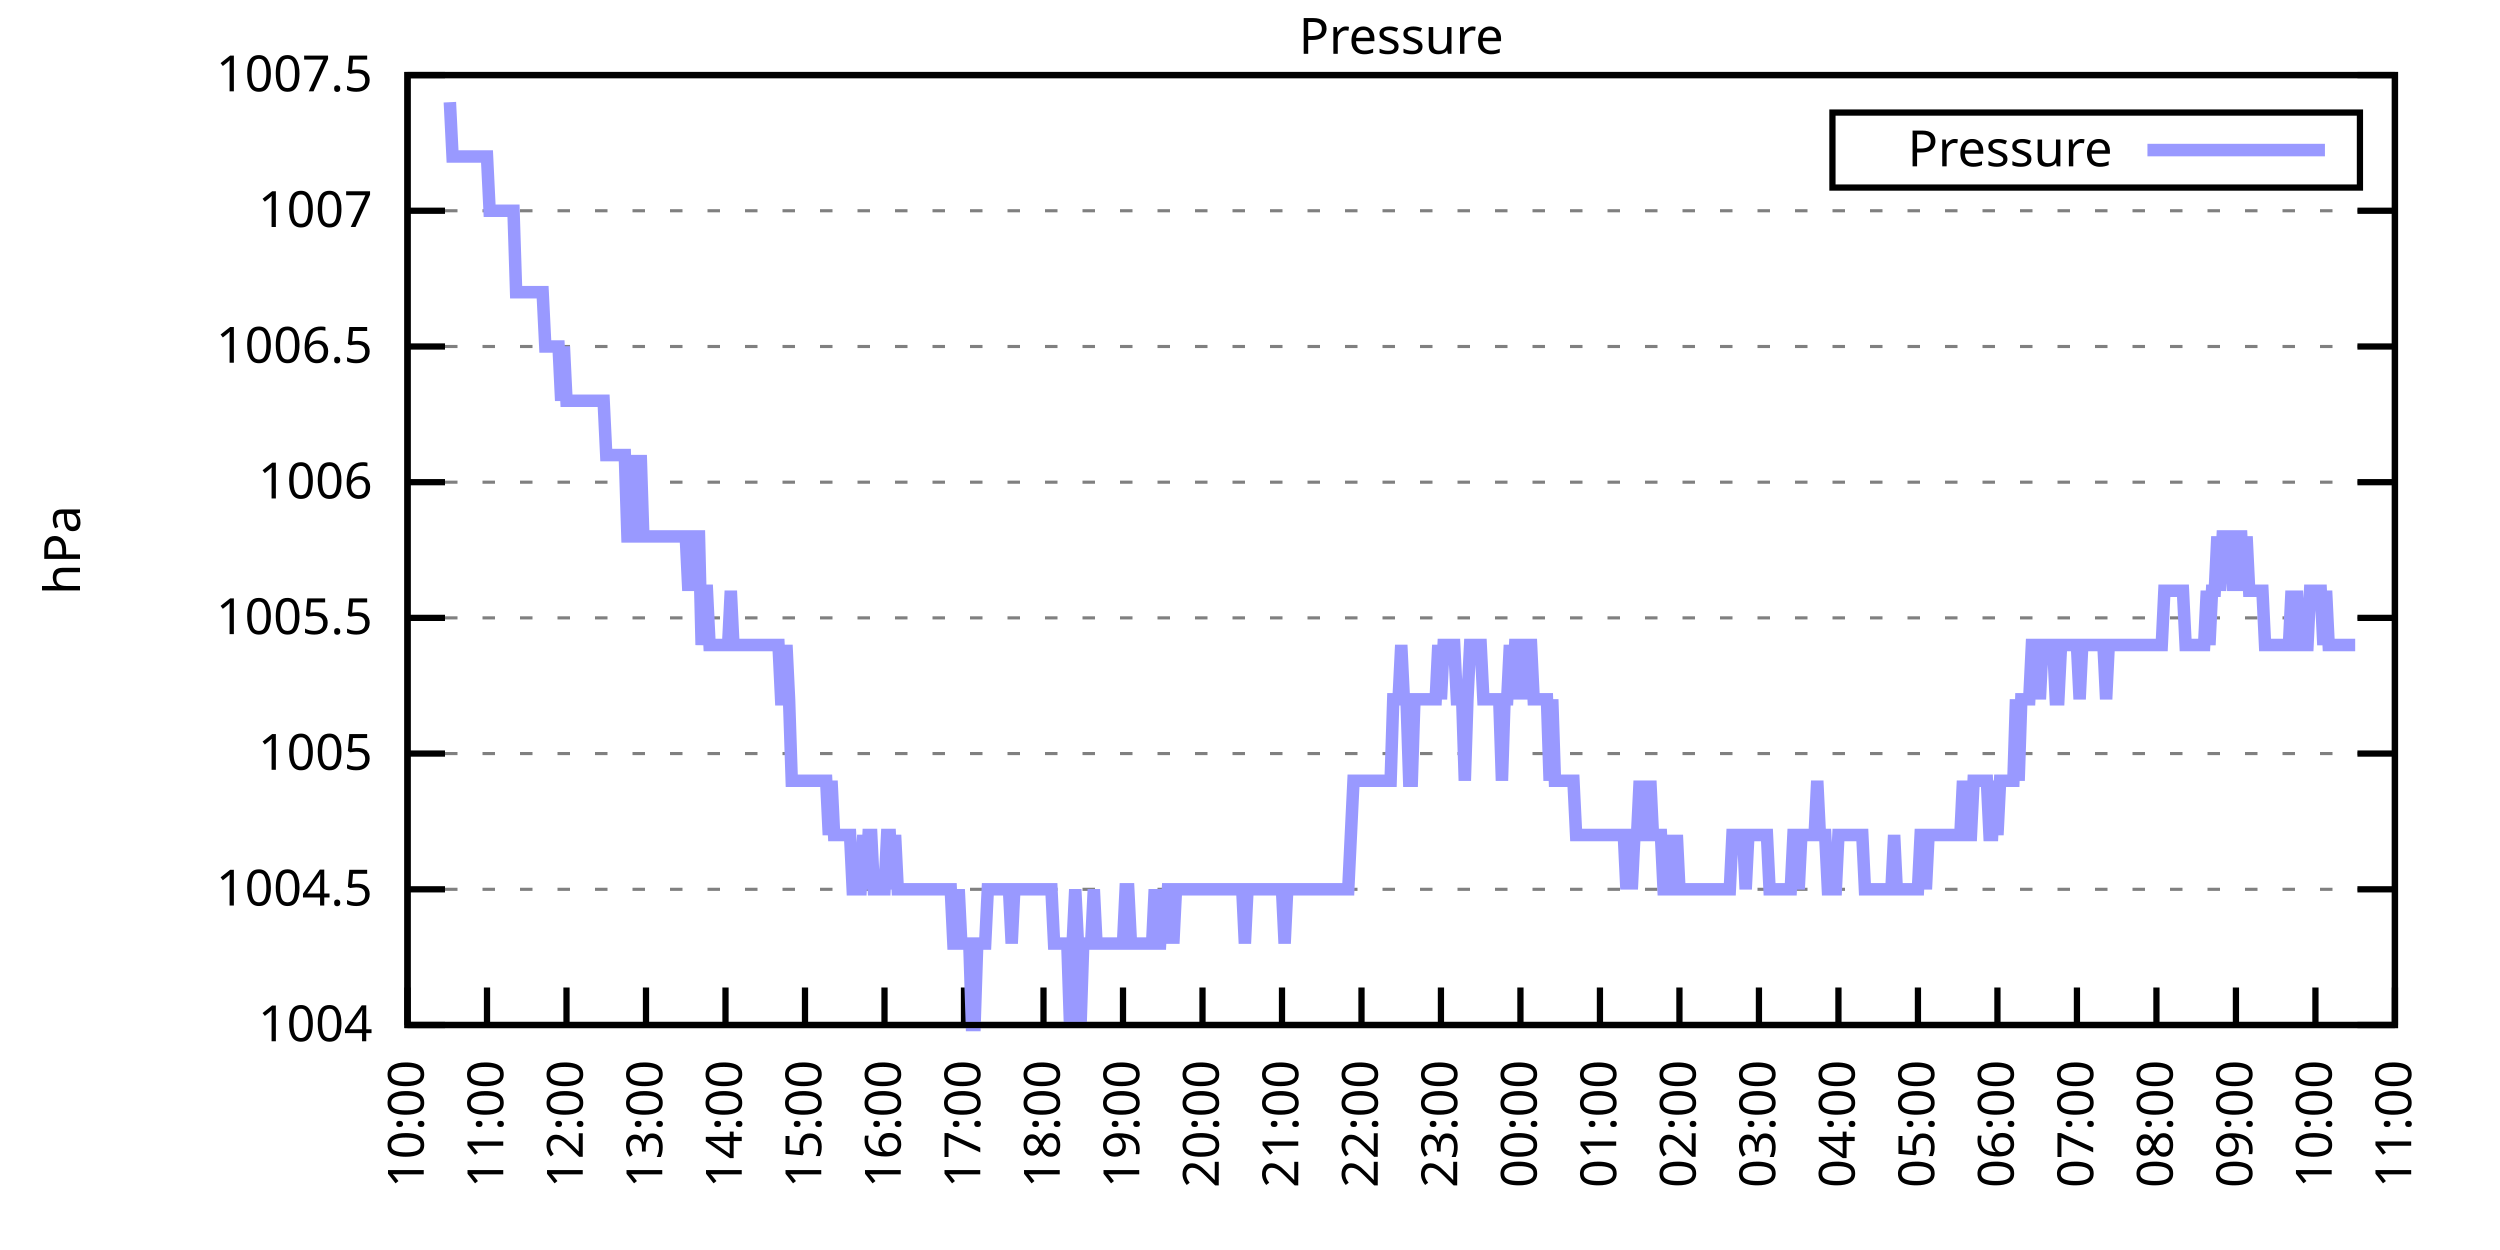
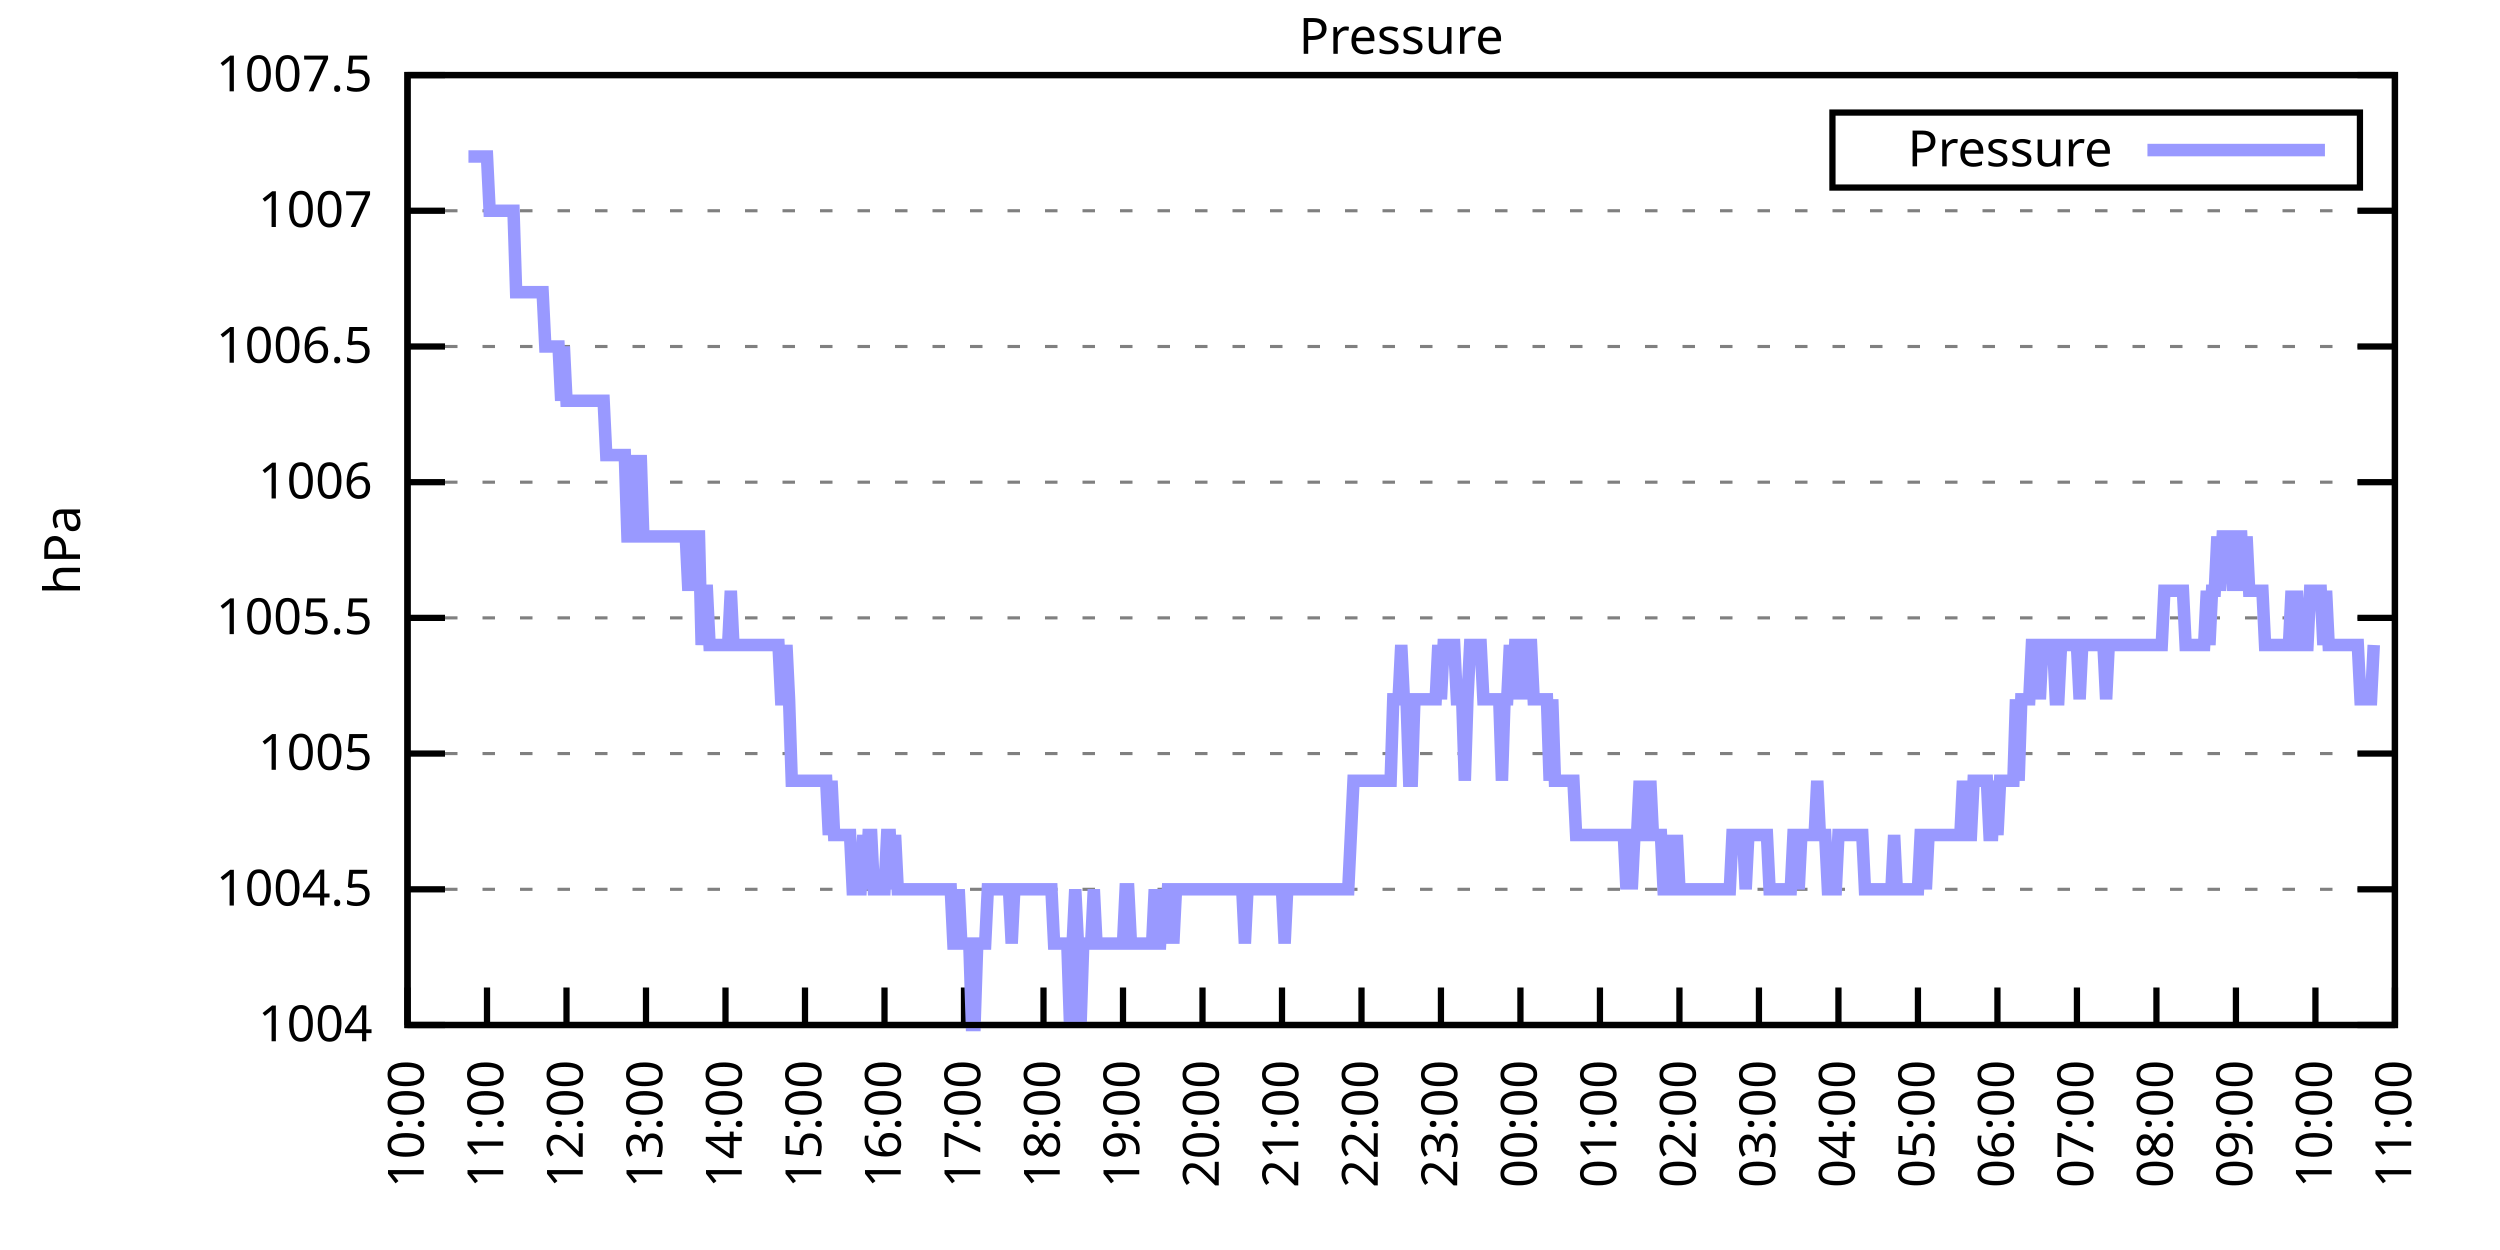
<svg xmlns="http://www.w3.org/2000/svg" xmlns:xlink="http://www.w3.org/1999/xlink" width="400" height="200" viewBox="0 0 400 200">
  <g id="gnuplot_canvas">
    <rect x="0" y="0" width="400" height="200" fill="none" />
    <defs>
      <circle id="gpDot" r="0.5" stroke-width="0.5" stroke="currentColor" />
      <path id="gpPt0" stroke-width="0.333" stroke="currentColor" d="M-1,0 h2 M0,-1 v2" />
      <path id="gpPt1" stroke-width="0.333" stroke="currentColor" d="M-1,-1 L1,1 M1,-1 L-1,1" />
      <path id="gpPt2" stroke-width="0.333" stroke="currentColor" d="M-1,0 L1,0 M0,-1 L0,1 M-1,-1 L1,1 M-1,1 L1,-1" />
      <rect id="gpPt3" stroke-width="0.333" stroke="currentColor" x="-1" y="-1" width="2" height="2" />
      <rect id="gpPt4" stroke-width="0.333" stroke="currentColor" fill="currentColor" x="-1" y="-1" width="2" height="2" />
      <circle id="gpPt5" stroke-width="0.333" stroke="currentColor" cx="0" cy="0" r="1" />
      <use xlink:href="#gpPt5" id="gpPt6" fill="currentColor" stroke="none" />
      <path id="gpPt7" stroke-width="0.333" stroke="currentColor" d="M0,-1.33 L-1.33,0.67 L1.33,0.67 z" />
      <use xlink:href="#gpPt7" id="gpPt8" fill="currentColor" stroke="none" />
      <use xlink:href="#gpPt7" id="gpPt9" stroke="currentColor" transform="rotate(180)" />
      <use xlink:href="#gpPt9" id="gpPt10" fill="currentColor" stroke="none" />
      <use xlink:href="#gpPt3" id="gpPt11" stroke="currentColor" transform="rotate(45)" />
      <use xlink:href="#gpPt11" id="gpPt12" fill="currentColor" stroke="none" />
      <path id="gpPt13" stroke-width="0.333" stroke="currentColor" d="M0,1.330 L1.265,0.411 L0.782,-1.067 L-0.782,-1.076 L-1.265,0.411 z" />
      <use xlink:href="#gpPt13" id="gpPt14" fill="currentColor" stroke="none" />
      <filter id="textbox" filterUnits="objectBoundingBox" x="0" y="0" height="1" width="1">
        <feFlood flood-color="white" flood-opacity="1" result="bgnd" />
        <feComposite in="SourceGraphic" in2="bgnd" operator="atop" />
      </filter>
      <filter id="greybox" filterUnits="objectBoundingBox" x="0" y="0" height="1" width="1">
        <feFlood flood-color="lightgrey" flood-opacity="1" result="grey" />
        <feComposite in="SourceGraphic" in2="grey" operator="atop" />
      </filter>
    </defs>
    <g fill="none" color="white" stroke="currentColor" stroke-width="1.00" stroke-linecap="butt" stroke-linejoin="miter">
</g>
    <g fill="none" color="black" stroke="currentColor" stroke-width="1.00" stroke-linecap="butt" stroke-linejoin="miter">
      <g stroke="none" shape-rendering="crispEdges">
        <polygon fill="rgb(255, 255, 255)" points="65.20,164.00 383.18,164.00 383.18,12.02 65.20,12.02 " />
      </g>
    </g>
    <g fill="none" color="black" stroke="currentColor" stroke-width="1.00" stroke-linecap="butt" stroke-linejoin="miter">
</g>
    <g fill="none" color="black" stroke="black" stroke-width="0.50" stroke-linecap="butt" stroke-linejoin="miter">
</g>
    <g fill="none" color="gray" stroke="currentColor" stroke-width="0.50" stroke-linecap="butt" stroke-linejoin="miter">
      <path stroke="gray" stroke-dasharray="2,4" class="gridline" d="M65.20,164.00 L383.19,164.00  " />
    </g>
    <g fill="none" color="gray" stroke="gray" stroke-width="1.00" stroke-linecap="butt" stroke-linejoin="miter">
</g>
    <g fill="none" color="black" stroke="currentColor" stroke-width="1.00" stroke-linecap="butt" stroke-linejoin="miter">
      <path stroke="black" d="M65.20,164.00 L71.20,164.00 M383.19,164.00 L377.19,164.00  " />
      <g transform="translate(59.60,166.60)" stroke="none" fill="black" font-family="Sans" font-size="8.00" text-anchor="end">
        <text>
          <tspan font-family="Sans"> 1004</tspan>
        </text>
      </g>
    </g>
    <g fill="none" color="black" stroke="currentColor" stroke-width="1.00" stroke-linecap="butt" stroke-linejoin="miter">
</g>
    <g fill="none" color="black" stroke="black" stroke-width="0.50" stroke-linecap="butt" stroke-linejoin="miter">
</g>
    <g fill="none" color="gray" stroke="currentColor" stroke-width="0.50" stroke-linecap="butt" stroke-linejoin="miter">
      <path stroke="gray" stroke-dasharray="2,4" class="gridline" d="M65.20,142.29 L383.19,142.29  " />
    </g>
    <g fill="none" color="gray" stroke="gray" stroke-width="1.00" stroke-linecap="butt" stroke-linejoin="miter">
</g>
    <g fill="none" color="black" stroke="currentColor" stroke-width="1.00" stroke-linecap="butt" stroke-linejoin="miter">
      <path stroke="black" d="M65.20,142.29 L71.20,142.29 M383.19,142.29 L377.19,142.29  " />
      <g transform="translate(59.60,144.89)" stroke="none" fill="black" font-family="Sans" font-size="8.00" text-anchor="end">
        <text>
          <tspan font-family="Sans"> 1004.5</tspan>
        </text>
      </g>
    </g>
    <g fill="none" color="black" stroke="currentColor" stroke-width="1.00" stroke-linecap="butt" stroke-linejoin="miter">
</g>
    <g fill="none" color="black" stroke="black" stroke-width="0.50" stroke-linecap="butt" stroke-linejoin="miter">
</g>
    <g fill="none" color="gray" stroke="currentColor" stroke-width="0.50" stroke-linecap="butt" stroke-linejoin="miter">
      <path stroke="gray" stroke-dasharray="2,4" class="gridline" d="M65.20,120.57 L383.19,120.57  " />
    </g>
    <g fill="none" color="gray" stroke="gray" stroke-width="1.00" stroke-linecap="butt" stroke-linejoin="miter">
</g>
    <g fill="none" color="black" stroke="currentColor" stroke-width="1.00" stroke-linecap="butt" stroke-linejoin="miter">
      <path stroke="black" d="M65.20,120.57 L71.20,120.57 M383.19,120.57 L377.19,120.57  " />
      <g transform="translate(59.60,123.17)" stroke="none" fill="black" font-family="Sans" font-size="8.00" text-anchor="end">
        <text>
          <tspan font-family="Sans"> 1005</tspan>
        </text>
      </g>
    </g>
    <g fill="none" color="black" stroke="currentColor" stroke-width="1.00" stroke-linecap="butt" stroke-linejoin="miter">
</g>
    <g fill="none" color="black" stroke="black" stroke-width="0.50" stroke-linecap="butt" stroke-linejoin="miter">
</g>
    <g fill="none" color="gray" stroke="currentColor" stroke-width="0.50" stroke-linecap="butt" stroke-linejoin="miter">
      <path stroke="gray" stroke-dasharray="2,4" class="gridline" d="M65.20,98.86 L383.19,98.86  " />
    </g>
    <g fill="none" color="gray" stroke="gray" stroke-width="1.00" stroke-linecap="butt" stroke-linejoin="miter">
</g>
    <g fill="none" color="black" stroke="currentColor" stroke-width="1.00" stroke-linecap="butt" stroke-linejoin="miter">
      <path stroke="black" d="M65.20,98.86 L71.20,98.86 M383.19,98.86 L377.19,98.86  " />
      <g transform="translate(59.60,101.46)" stroke="none" fill="black" font-family="Sans" font-size="8.00" text-anchor="end">
        <text>
          <tspan font-family="Sans"> 1005.5</tspan>
        </text>
      </g>
    </g>
    <g fill="none" color="black" stroke="currentColor" stroke-width="1.00" stroke-linecap="butt" stroke-linejoin="miter">
</g>
    <g fill="none" color="black" stroke="black" stroke-width="0.50" stroke-linecap="butt" stroke-linejoin="miter">
</g>
    <g fill="none" color="gray" stroke="currentColor" stroke-width="0.50" stroke-linecap="butt" stroke-linejoin="miter">
      <path stroke="gray" stroke-dasharray="2,4" class="gridline" d="M65.20,77.15 L383.19,77.15  " />
    </g>
    <g fill="none" color="gray" stroke="gray" stroke-width="1.00" stroke-linecap="butt" stroke-linejoin="miter">
</g>
    <g fill="none" color="black" stroke="currentColor" stroke-width="1.00" stroke-linecap="butt" stroke-linejoin="miter">
      <path stroke="black" d="M65.20,77.15 L71.20,77.15 M383.19,77.15 L377.19,77.15  " />
      <g transform="translate(59.60,79.75)" stroke="none" fill="black" font-family="Sans" font-size="8.00" text-anchor="end">
        <text>
          <tspan font-family="Sans"> 1006</tspan>
        </text>
      </g>
    </g>
    <g fill="none" color="black" stroke="currentColor" stroke-width="1.00" stroke-linecap="butt" stroke-linejoin="miter">
</g>
    <g fill="none" color="black" stroke="black" stroke-width="0.50" stroke-linecap="butt" stroke-linejoin="miter">
</g>
    <g fill="none" color="gray" stroke="currentColor" stroke-width="0.50" stroke-linecap="butt" stroke-linejoin="miter">
      <path stroke="gray" stroke-dasharray="2,4" class="gridline" d="M65.20,55.44 L383.19,55.44  " />
    </g>
    <g fill="none" color="gray" stroke="gray" stroke-width="1.00" stroke-linecap="butt" stroke-linejoin="miter">
</g>
    <g fill="none" color="black" stroke="currentColor" stroke-width="1.00" stroke-linecap="butt" stroke-linejoin="miter">
      <path stroke="black" d="M65.20,55.44 L71.20,55.44 M383.19,55.44 L377.19,55.44  " />
      <g transform="translate(59.60,58.04)" stroke="none" fill="black" font-family="Sans" font-size="8.00" text-anchor="end">
        <text>
          <tspan font-family="Sans"> 1006.5</tspan>
        </text>
      </g>
    </g>
    <g fill="none" color="black" stroke="currentColor" stroke-width="1.00" stroke-linecap="butt" stroke-linejoin="miter">
</g>
    <g fill="none" color="black" stroke="black" stroke-width="0.50" stroke-linecap="butt" stroke-linejoin="miter">
</g>
    <g fill="none" color="gray" stroke="currentColor" stroke-width="0.50" stroke-linecap="butt" stroke-linejoin="miter">
      <path stroke="gray" stroke-dasharray="2,4" class="gridline" d="M65.20,33.72 L383.19,33.72  " />
    </g>
    <g fill="none" color="gray" stroke="gray" stroke-width="1.00" stroke-linecap="butt" stroke-linejoin="miter">
</g>
    <g fill="none" color="black" stroke="currentColor" stroke-width="1.00" stroke-linecap="butt" stroke-linejoin="miter">
      <path stroke="black" d="M65.20,33.72 L71.20,33.72 M383.19,33.72 L377.19,33.72  " />
      <g transform="translate(59.60,36.32)" stroke="none" fill="black" font-family="Sans" font-size="8.00" text-anchor="end">
        <text>
          <tspan font-family="Sans"> 1007</tspan>
        </text>
      </g>
    </g>
    <g fill="none" color="black" stroke="currentColor" stroke-width="1.00" stroke-linecap="butt" stroke-linejoin="miter">
</g>
    <g fill="none" color="black" stroke="black" stroke-width="0.50" stroke-linecap="butt" stroke-linejoin="miter">
</g>
    <g fill="none" color="gray" stroke="currentColor" stroke-width="0.50" stroke-linecap="butt" stroke-linejoin="miter">
      <path stroke="gray" stroke-dasharray="2,4" class="gridline" d="M65.20,12.01 L383.19,12.01  " />
    </g>
    <g fill="none" color="gray" stroke="gray" stroke-width="1.00" stroke-linecap="butt" stroke-linejoin="miter">
</g>
    <g fill="none" color="black" stroke="currentColor" stroke-width="1.00" stroke-linecap="butt" stroke-linejoin="miter">
      <path stroke="black" d="M65.20,12.01 L71.20,12.01 M383.19,12.01 L377.19,12.01  " />
      <g transform="translate(59.60,14.61)" stroke="none" fill="black" font-family="Sans" font-size="8.00" text-anchor="end">
        <text>
          <tspan font-family="Sans"> 1007.5</tspan>
        </text>
      </g>
    </g>
    <g fill="none" color="black" stroke="currentColor" stroke-width="1.00" stroke-linecap="butt" stroke-linejoin="miter">
      <path stroke="black" d="M65.20,164.00 L65.20,158.00  " />
      <g transform="translate(67.80,169.60) rotate(270.00)" stroke="none" fill="black" font-family="Sans" font-size="8.00" text-anchor="end">
        <text>
          <tspan font-family="Sans">10:00</tspan>
        </text>
      </g>
    </g>
    <g fill="none" color="black" stroke="currentColor" stroke-width="1.00" stroke-linecap="butt" stroke-linejoin="miter">
      <path stroke="black" d="M77.92,164.00 L77.92,158.00  " />
      <g transform="translate(80.52,169.60) rotate(270.00)" stroke="none" fill="black" font-family="Sans" font-size="8.00" text-anchor="end">
        <text>
          <tspan font-family="Sans">11:00</tspan>
        </text>
      </g>
    </g>
    <g fill="none" color="black" stroke="currentColor" stroke-width="1.00" stroke-linecap="butt" stroke-linejoin="miter">
      <path stroke="black" d="M90.64,164.00 L90.64,158.00  " />
      <g transform="translate(93.24,169.60) rotate(270.00)" stroke="none" fill="black" font-family="Sans" font-size="8.00" text-anchor="end">
        <text>
          <tspan font-family="Sans">12:00</tspan>
        </text>
      </g>
    </g>
    <g fill="none" color="black" stroke="currentColor" stroke-width="1.00" stroke-linecap="butt" stroke-linejoin="miter">
      <path stroke="black" d="M103.36,164.00 L103.36,158.00  " />
      <g transform="translate(105.96,169.60) rotate(270.00)" stroke="none" fill="black" font-family="Sans" font-size="8.00" text-anchor="end">
        <text>
          <tspan font-family="Sans">13:00</tspan>
        </text>
      </g>
    </g>
    <g fill="none" color="black" stroke="currentColor" stroke-width="1.00" stroke-linecap="butt" stroke-linejoin="miter">
      <path stroke="black" d="M116.08,164.00 L116.08,158.00  " />
      <g transform="translate(118.68,169.60) rotate(270.00)" stroke="none" fill="black" font-family="Sans" font-size="8.00" text-anchor="end">
        <text>
          <tspan font-family="Sans">14:00</tspan>
        </text>
      </g>
    </g>
    <g fill="none" color="black" stroke="currentColor" stroke-width="1.00" stroke-linecap="butt" stroke-linejoin="miter">
      <path stroke="black" d="M128.80,164.00 L128.80,158.00  " />
      <g transform="translate(131.40,169.60) rotate(270.00)" stroke="none" fill="black" font-family="Sans" font-size="8.00" text-anchor="end">
        <text>
          <tspan font-family="Sans">15:00</tspan>
        </text>
      </g>
    </g>
    <g fill="none" color="black" stroke="currentColor" stroke-width="1.00" stroke-linecap="butt" stroke-linejoin="miter">
      <path stroke="black" d="M141.52,164.00 L141.52,158.00  " />
      <g transform="translate(144.12,169.60) rotate(270.00)" stroke="none" fill="black" font-family="Sans" font-size="8.00" text-anchor="end">
        <text>
          <tspan font-family="Sans">16:00</tspan>
        </text>
      </g>
    </g>
    <g fill="none" color="black" stroke="currentColor" stroke-width="1.00" stroke-linecap="butt" stroke-linejoin="miter">
      <path stroke="black" d="M154.24,164.00 L154.24,158.00  " />
      <g transform="translate(156.84,169.60) rotate(270.00)" stroke="none" fill="black" font-family="Sans" font-size="8.00" text-anchor="end">
        <text>
          <tspan font-family="Sans">17:00</tspan>
        </text>
      </g>
    </g>
    <g fill="none" color="black" stroke="currentColor" stroke-width="1.00" stroke-linecap="butt" stroke-linejoin="miter">
      <path stroke="black" d="M166.96,164.00 L166.96,158.00  " />
      <g transform="translate(169.56,169.60) rotate(270.00)" stroke="none" fill="black" font-family="Sans" font-size="8.00" text-anchor="end">
        <text>
          <tspan font-family="Sans">18:00</tspan>
        </text>
      </g>
    </g>
    <g fill="none" color="black" stroke="currentColor" stroke-width="1.00" stroke-linecap="butt" stroke-linejoin="miter">
      <path stroke="black" d="M179.68,164.00 L179.68,158.00  " />
      <g transform="translate(182.28,169.60) rotate(270.00)" stroke="none" fill="black" font-family="Sans" font-size="8.00" text-anchor="end">
        <text>
          <tspan font-family="Sans">19:00</tspan>
        </text>
      </g>
    </g>
    <g fill="none" color="black" stroke="currentColor" stroke-width="1.00" stroke-linecap="butt" stroke-linejoin="miter">
      <path stroke="black" d="M192.40,164.00 L192.40,158.00  " />
      <g transform="translate(195.00,169.60) rotate(270.00)" stroke="none" fill="black" font-family="Sans" font-size="8.00" text-anchor="end">
        <text>
          <tspan font-family="Sans">20:00</tspan>
        </text>
      </g>
    </g>
    <g fill="none" color="black" stroke="currentColor" stroke-width="1.00" stroke-linecap="butt" stroke-linejoin="miter">
      <path stroke="black" d="M205.12,164.00 L205.12,158.00  " />
      <g transform="translate(207.72,169.60) rotate(270.00)" stroke="none" fill="black" font-family="Sans" font-size="8.00" text-anchor="end">
        <text>
          <tspan font-family="Sans">21:00</tspan>
        </text>
      </g>
    </g>
    <g fill="none" color="black" stroke="currentColor" stroke-width="1.00" stroke-linecap="butt" stroke-linejoin="miter">
      <path stroke="black" d="M217.84,164.00 L217.84,158.00  " />
      <g transform="translate(220.44,169.60) rotate(270.00)" stroke="none" fill="black" font-family="Sans" font-size="8.00" text-anchor="end">
        <text>
          <tspan font-family="Sans">22:00</tspan>
        </text>
      </g>
    </g>
    <g fill="none" color="black" stroke="currentColor" stroke-width="1.00" stroke-linecap="butt" stroke-linejoin="miter">
      <path stroke="black" d="M230.55,164.00 L230.55,158.00  " />
      <g transform="translate(233.15,169.60) rotate(270.00)" stroke="none" fill="black" font-family="Sans" font-size="8.00" text-anchor="end">
        <text>
          <tspan font-family="Sans">23:00</tspan>
        </text>
      </g>
    </g>
    <g fill="none" color="black" stroke="currentColor" stroke-width="1.00" stroke-linecap="butt" stroke-linejoin="miter">
      <path stroke="black" d="M243.27,164.00 L243.27,158.00  " />
      <g transform="translate(245.87,169.60) rotate(270.00)" stroke="none" fill="black" font-family="Sans" font-size="8.00" text-anchor="end">
        <text>
          <tspan font-family="Sans">00:00</tspan>
        </text>
      </g>
    </g>
    <g fill="none" color="black" stroke="currentColor" stroke-width="1.00" stroke-linecap="butt" stroke-linejoin="miter">
      <path stroke="black" d="M255.99,164.00 L255.99,158.00  " />
      <g transform="translate(258.59,169.60) rotate(270.00)" stroke="none" fill="black" font-family="Sans" font-size="8.00" text-anchor="end">
        <text>
          <tspan font-family="Sans">01:00</tspan>
        </text>
      </g>
    </g>
    <g fill="none" color="black" stroke="currentColor" stroke-width="1.00" stroke-linecap="butt" stroke-linejoin="miter">
      <path stroke="black" d="M268.71,164.00 L268.71,158.00  " />
      <g transform="translate(271.31,169.60) rotate(270.00)" stroke="none" fill="black" font-family="Sans" font-size="8.00" text-anchor="end">
        <text>
          <tspan font-family="Sans">02:00</tspan>
        </text>
      </g>
    </g>
    <g fill="none" color="black" stroke="currentColor" stroke-width="1.00" stroke-linecap="butt" stroke-linejoin="miter">
      <path stroke="black" d="M281.43,164.00 L281.43,158.00  " />
      <g transform="translate(284.03,169.60) rotate(270.00)" stroke="none" fill="black" font-family="Sans" font-size="8.00" text-anchor="end">
        <text>
          <tspan font-family="Sans">03:00</tspan>
        </text>
      </g>
    </g>
    <g fill="none" color="black" stroke="currentColor" stroke-width="1.00" stroke-linecap="butt" stroke-linejoin="miter">
      <path stroke="black" d="M294.15,164.00 L294.15,158.00  " />
      <g transform="translate(296.75,169.60) rotate(270.00)" stroke="none" fill="black" font-family="Sans" font-size="8.00" text-anchor="end">
        <text>
          <tspan font-family="Sans">04:00</tspan>
        </text>
      </g>
    </g>
    <g fill="none" color="black" stroke="currentColor" stroke-width="1.00" stroke-linecap="butt" stroke-linejoin="miter">
      <path stroke="black" d="M306.87,164.00 L306.87,158.00  " />
      <g transform="translate(309.47,169.60) rotate(270.00)" stroke="none" fill="black" font-family="Sans" font-size="8.00" text-anchor="end">
        <text>
          <tspan font-family="Sans">05:00</tspan>
        </text>
      </g>
    </g>
    <g fill="none" color="black" stroke="currentColor" stroke-width="1.00" stroke-linecap="butt" stroke-linejoin="miter">
      <path stroke="black" d="M319.59,164.00 L319.59,158.00  " />
      <g transform="translate(322.19,169.60) rotate(270.00)" stroke="none" fill="black" font-family="Sans" font-size="8.00" text-anchor="end">
        <text>
          <tspan font-family="Sans">06:00</tspan>
        </text>
      </g>
    </g>
    <g fill="none" color="black" stroke="currentColor" stroke-width="1.00" stroke-linecap="butt" stroke-linejoin="miter">
      <path stroke="black" d="M332.31,164.00 L332.31,158.00  " />
      <g transform="translate(334.91,169.60) rotate(270.00)" stroke="none" fill="black" font-family="Sans" font-size="8.00" text-anchor="end">
        <text>
          <tspan font-family="Sans">07:00</tspan>
        </text>
      </g>
    </g>
    <g fill="none" color="black" stroke="currentColor" stroke-width="1.00" stroke-linecap="butt" stroke-linejoin="miter">
      <path stroke="black" d="M345.03,164.00 L345.03,158.00  " />
      <g transform="translate(347.63,169.60) rotate(270.00)" stroke="none" fill="black" font-family="Sans" font-size="8.00" text-anchor="end">
        <text>
          <tspan font-family="Sans">08:00</tspan>
        </text>
      </g>
    </g>
    <g fill="none" color="black" stroke="currentColor" stroke-width="1.00" stroke-linecap="butt" stroke-linejoin="miter">
      <path stroke="black" d="M357.75,164.00 L357.75,158.00  " />
      <g transform="translate(360.35,169.60) rotate(270.00)" stroke="none" fill="black" font-family="Sans" font-size="8.00" text-anchor="end">
        <text>
          <tspan font-family="Sans">09:00</tspan>
        </text>
      </g>
    </g>
    <g fill="none" color="black" stroke="currentColor" stroke-width="1.00" stroke-linecap="butt" stroke-linejoin="miter">
      <path stroke="black" d="M370.47,164.00 L370.47,158.00  " />
      <g transform="translate(373.07,169.60) rotate(270.00)" stroke="none" fill="black" font-family="Sans" font-size="8.00" text-anchor="end">
        <text>
          <tspan font-family="Sans">10:00</tspan>
        </text>
      </g>
    </g>
    <g fill="none" color="black" stroke="currentColor" stroke-width="1.00" stroke-linecap="butt" stroke-linejoin="miter">
      <path stroke="black" d="M383.19,164.00 L383.19,158.00  " />
      <g transform="translate(385.79,169.60) rotate(270.00)" stroke="none" fill="black" font-family="Sans" font-size="8.00" text-anchor="end">
        <text>
          <tspan font-family="Sans">11:00</tspan>
        </text>
      </g>
    </g>
    <g fill="none" color="black" stroke="currentColor" stroke-width="1.00" stroke-linecap="butt" stroke-linejoin="miter">
</g>
    <g fill="none" color="black" stroke="currentColor" stroke-width="1.00" stroke-linecap="butt" stroke-linejoin="miter">
      <path stroke="black" d="M65.20,12.01 L65.20,164.00 L383.19,164.00 L383.19,12.01 L65.20,12.01 Z  " />
    </g>
    <g fill="none" color="black" stroke="currentColor" stroke-width="1.00" stroke-linecap="butt" stroke-linejoin="miter">
</g>
    <g fill="none" color="black" stroke="currentColor" stroke-width="1.00" stroke-linecap="butt" stroke-linejoin="miter">
      <path stroke="black" d="M293.19,30.01 L293.19,18.01 L377.59,18.01 L377.59,30.01 L293.19,30.01 Z  " />
    </g>
    <g id="Pressure_plot_1">
      <g fill="none" color="white" stroke="black" stroke-width="2.00" stroke-linecap="butt" stroke-linejoin="miter">
</g>
      <g fill="none" color="black" stroke="currentColor" stroke-width="2.00" stroke-linecap="butt" stroke-linejoin="miter">
        <g transform="translate(337.99,26.61)" stroke="none" fill="black" font-family="Sans" font-size="8.00" text-anchor="end">
          <text>
            <tspan font-family="Sans">Pressure</tspan>
          </text>
        </g>
      </g>
      <g fill="none" color="black" stroke="currentColor" stroke-width="2.00" stroke-linecap="butt" stroke-linejoin="miter">
-         <path stroke="rgb(153, 153, 255)" d="M343.59,24.01 L371.99,24.01 M71.98,16.35 L72.41,25.04 L72.83,25.04 L73.26,25.04 L73.68,25.04 L74.10,25.04   L74.53,25.04 L74.95,25.04 L75.38,25.04 L75.80,25.04 L76.22,25.04 L76.65,25.04 L77.07,25.04 L77.50,25.04   L77.92,25.04 L78.34,33.72 L78.77,33.72 L79.19,33.72 L79.62,33.72 L80.04,33.72 L80.46,33.72 L80.89,33.72   L81.31,33.72 L81.74,33.72 L82.16,33.72 L82.58,46.75 L83.01,46.75 L83.43,46.75 L83.86,46.75 L84.28,46.75   L84.70,46.75 L85.13,46.75 L85.55,46.75 L85.98,46.75 L86.40,46.75 L86.82,46.75 L87.25,55.44 L87.67,55.44   L88.10,55.44 L88.52,55.44 L88.94,55.44 L89.37,55.44 L89.79,64.12 L90.22,55.44 L90.64,64.12 L91.06,64.12   L91.49,64.12 L91.91,64.12 L92.34,64.12 L92.76,64.12 L93.18,64.12 L93.61,64.12 L94.03,64.12 L94.46,64.12   L94.88,64.12 L95.30,64.12 L95.73,64.12 L96.15,64.12 L96.58,64.12 L97.00,72.81 L97.42,72.81 L97.85,72.81   L98.27,72.81 L98.69,72.81 L99.12,72.81 L99.54,72.81 L99.97,72.81 L100.39,85.83 L100.81,85.83 L101.24,72.81   L101.66,85.83 L102.09,85.83 L102.51,72.81 L102.93,85.83 L103.36,85.83 L103.78,85.83 L104.21,85.83 L104.63,85.83   L105.05,85.83 L105.48,85.83 L105.90,85.83 L106.33,85.83 L106.75,85.83 L107.17,85.83 L107.60,85.83 L108.02,85.83   L108.45,85.83 L108.87,85.83 L109.29,85.83 L109.72,85.83 L110.14,94.52 L110.57,85.83 L110.99,94.52 L111.41,85.83   L111.84,85.83 L112.26,103.20 L112.69,94.52 L113.11,94.52 L113.53,103.20 L113.96,103.20 L114.38,103.20 L114.81,103.20   L115.23,103.20 L115.65,103.20 L116.08,103.20 L116.50,103.20 L116.93,94.52 L117.35,103.20 L117.77,103.20 L118.20,103.20   L118.62,103.20 L119.05,103.20 L119.47,103.20 L119.89,103.20 L120.32,103.20 L120.74,103.20 L121.17,103.20 L121.59,103.20   L122.01,103.20 L122.44,103.20 L122.86,103.20 L123.29,103.20 L123.71,103.20 L124.13,103.20 L124.56,103.20 L124.98,111.89   L125.41,111.89 L125.83,103.20 L126.25,111.89 L126.68,124.92 L127.10,124.92 L127.53,124.92 L127.95,124.92 L128.37,124.92   L128.80,124.92 L129.22,124.92 L129.65,124.92 L130.07,124.92 L130.49,124.92 L130.92,124.92 L131.34,124.92 L131.77,124.92   L132.19,124.92 L132.61,133.60 L133.04,124.92 L133.46,133.60 L133.89,133.60 L134.31,133.60 L134.73,133.60 L135.16,133.60   L135.58,133.60 L136.01,133.60 L136.43,142.29 L136.85,142.29 L137.28,142.29 L137.70,142.29 L138.13,133.60 L138.55,142.29   L138.97,133.60 L139.40,133.60 L139.82,142.29 L140.25,142.29 L140.67,142.29 L141.09,142.29 L141.52,142.29 L141.94,133.60   L142.37,133.60 L142.79,142.29 L143.21,133.60 L143.64,142.29 L144.06,142.29 L144.49,142.29 L144.91,142.29 L145.33,142.29   L145.76,142.29 L146.18,142.29 L146.61,142.29 L147.03,142.29 L147.45,142.29 L147.88,142.29 L148.30,142.29 L148.73,142.29   L149.15,142.29 L149.57,142.29 L150.00,142.29 L150.42,142.29 L150.85,142.29 L151.27,142.29 L151.69,142.29 L152.12,142.29   L152.54,150.97 L152.97,150.97 L153.39,142.29 L153.81,150.97 L154.24,150.97 L154.66,150.97 L155.09,150.97 L155.51,164.00   L155.93,164.00 L156.36,150.97 L156.78,150.97 L157.21,150.97 L157.63,150.97 L158.05,142.29 L158.48,142.29 L158.90,142.29   L159.33,142.29 L159.75,142.29 L160.17,142.29 L160.60,142.29 L161.02,142.29 L161.44,142.29 L161.87,150.97 L162.29,142.29   L162.72,142.29 L163.14,142.29 L163.56,142.29 L163.99,142.29 L164.41,142.29 L164.84,142.29 L165.26,142.29 L165.68,142.29   L166.11,142.29 L166.53,142.29 L166.96,142.29 L167.38,142.29 L167.80,142.29 L168.23,142.29 L168.65,150.97 L169.08,150.97   L169.50,150.97 L169.92,150.97 L170.35,150.97 L170.77,150.97 L171.20,164.00 L171.62,150.97 L172.04,142.29 L172.47,150.97   L172.89,164.00 L173.32,150.97 L173.74,150.97 L174.16,150.97 L174.59,150.97 L175.01,142.29 L175.44,150.97 L175.86,150.97   L176.28,150.97 L176.71,150.97 L177.13,150.97 L177.56,150.97 L177.98,150.97 L178.40,150.97 L178.83,150.97 L179.25,150.97   L179.68,150.97 L180.10,142.29 L180.52,142.29 L180.95,150.97 L181.37,150.97 L181.80,150.97 L182.22,150.97 L182.64,150.97   L183.07,150.97 L183.49,150.97 L183.92,150.97 L184.34,150.97 L184.76,142.29 L185.19,150.97 L185.61,150.97 L186.04,142.29   L186.46,150.97 L186.88,142.29 L187.31,142.29 L187.73,150.97 L188.16,142.29 L188.58,142.29 L189.00,142.29 L189.43,142.29   L189.85,142.29 L190.28,142.29 L190.70,142.29 L191.12,142.29 L191.55,142.29 L191.97,142.29 L192.40,142.29 L192.82,142.29   L193.24,142.29 L193.67,142.29 L194.09,142.29 L194.52,142.29 L194.94,142.29 L195.36,142.29 L195.79,142.29 L196.21,142.29   L196.64,142.29 L197.06,142.29 L197.48,142.29 L197.91,142.29 L198.33,142.29 L198.76,142.29 L199.18,150.97 L199.60,142.29   L200.03,142.29 L200.45,142.29 L200.88,142.29 L201.30,142.29 L201.72,142.29 L202.15,142.29 L202.57,142.29 L203.00,142.29   L203.42,142.29 L203.84,142.29 L204.27,142.29 L204.69,142.29 L205.12,142.29 L205.54,150.97 L205.96,142.29 L206.39,142.29   L206.81,142.29 L207.24,142.29 L207.66,142.29 L208.08,142.29 L208.51,142.29 L208.93,142.29 L209.36,142.29 L209.78,142.29   L210.20,142.29 L210.63,142.29 L211.05,142.29 L211.48,142.29 L211.90,142.29 L212.32,142.29 L212.75,142.29 L213.17,142.29   L213.60,142.29 L214.02,142.29 L214.44,142.29 L214.87,142.29 L215.29,142.29 L215.72,142.29 L216.14,133.60 L216.56,124.92   L216.99,124.92 L217.41,124.92 L217.84,124.92 L218.26,124.92 L218.68,124.92 L219.11,124.92 L219.53,124.92 L219.96,124.92   L220.38,124.92 L220.80,124.92 L221.23,124.92 L221.65,124.92 L222.08,124.92 L222.50,124.92 L222.92,111.89 L223.35,111.89   L223.77,111.89 L224.20,103.20 L224.62,111.89 L225.04,111.89 L225.47,124.92 L225.89,124.92 L226.31,111.89 L226.74,111.89   L227.16,111.89 L227.59,111.89 L228.01,111.89 L228.43,111.89 L228.86,111.89 L229.28,111.89 L229.71,111.89 L230.13,103.20   L230.55,111.89 L230.98,103.20 L231.40,103.20 L231.83,103.20 L232.25,103.20 L232.67,103.20 L233.10,111.89 L233.52,111.89   L233.95,111.89 L234.37,124.92 L234.79,111.89 L235.22,103.20 L235.64,103.20 L236.07,103.20 L236.49,103.20 L236.91,103.20   L237.34,111.89 L237.76,111.89 L238.19,111.89 L238.61,111.89 L239.03,111.89 L239.46,111.89 L239.88,111.89 L240.31,124.92   L240.73,111.89 L241.15,111.89 L241.58,103.20 L242.00,111.89 L242.43,103.20 L242.85,103.20 L243.27,103.20 L243.70,111.89   L244.12,103.20 L244.55,103.20 L244.97,103.20 L245.39,111.89 L245.82,111.89 L246.24,111.89 L246.67,111.89 L247.09,111.89   L247.51,111.89 L247.94,124.92 L248.36,111.89 L248.79,124.92 L249.21,124.92 L249.63,124.92 L250.06,124.92 L250.48,124.92   L250.91,124.92 L251.33,124.92 L251.75,124.92 L252.18,133.60 L252.60,133.60 L253.03,133.60 L253.45,133.60 L253.87,133.60   L254.30,133.60 L254.72,133.60 L255.15,133.60 L255.57,133.60 L255.99,133.60 L256.42,133.60 L256.84,133.60 L257.27,133.60   L257.69,133.60 L258.11,133.60 L258.54,133.60 L258.96,133.60 L259.39,133.60 L259.81,133.60 L260.23,142.29 L260.66,133.60   L261.08,142.29 L261.51,133.60 L261.93,133.60 L262.35,124.92 L262.78,133.60 L263.20,133.60 L263.63,133.60 L264.05,124.92   L264.47,133.60 L264.90,133.60 L265.32,133.60 L265.75,133.60 L266.17,142.29 L266.59,142.29 L267.02,142.29 L267.44,133.60   L267.87,142.29 L268.29,133.60 L268.71,142.29 L269.14,142.29 L269.56,142.29 L269.99,142.29 L270.41,142.29 L270.83,142.29   L271.26,142.29 L271.68,142.29 L272.11,142.29 L272.53,142.29 L272.95,142.29 L273.38,142.29 L273.80,142.29 L274.23,142.29   L274.65,142.29 L275.07,142.29 L275.50,142.29 L275.92,142.29 L276.35,142.29 L276.77,142.29 L277.19,133.60 L277.62,133.60   L278.04,133.60 L278.47,133.60 L278.89,133.60 L279.31,142.29 L279.74,133.60 L280.16,133.60 L280.59,133.60 L281.01,133.60   L281.43,133.60 L281.86,133.60 L282.28,133.60 L282.71,133.60 L283.13,142.29 L283.55,142.29 L283.98,142.29 L284.40,142.29   L284.83,142.29 L285.25,142.29 L285.67,142.29 L286.10,142.29 L286.52,142.29 L286.95,133.60 L287.37,133.60 L287.79,142.29   L288.22,133.60 L288.64,133.60 L289.06,133.60 L289.49,133.60 L289.91,133.60 L290.34,133.60 L290.76,124.92 L291.18,133.60   L291.61,133.60 L292.03,133.60 L292.46,142.29 L292.88,142.29 L293.30,142.29 L293.73,142.29 L294.15,133.60 L294.58,133.60   L295.00,133.60 L295.42,133.60 L295.85,133.60 L296.27,133.60 L296.70,133.60 L297.12,133.60 L297.54,133.60 L297.97,133.60   L298.39,142.29 L298.82,142.29 L299.24,142.29 L299.66,142.29 L300.09,142.29 L300.51,142.29 L300.94,142.29 L301.36,142.29   L301.78,142.29 L302.21,142.29 L302.63,142.29 L303.06,133.60 L303.48,142.29 L303.90,142.29 L304.33,142.29 L304.75,142.29   L305.18,142.29 L305.60,142.29 L306.02,142.29 L306.45,142.29 L306.87,142.29 L307.30,133.60 L307.72,133.60 L308.14,142.29   L308.57,133.60 L308.99,133.60 L309.42,133.60 L309.84,133.60 L310.26,133.60 L310.69,133.60 L311.11,133.60 L311.54,133.60   L311.96,133.60 L312.38,133.60 L312.81,133.60 L313.23,133.60 L313.66,133.60 L314.08,124.92 L314.50,133.60 L314.93,133.60   L315.35,133.60 L315.78,124.92 L316.20,124.92 L316.62,124.92 L317.05,124.92 L317.47,124.92 L317.90,124.92 L318.32,133.60   L318.74,133.60 L319.17,124.92 L319.59,133.60 L320.02,124.92 L320.44,124.92 L320.86,124.92 L321.29,124.92 L321.71,124.92   L322.14,124.92 L322.56,111.89 L322.98,124.92 L323.41,111.89 L323.83,111.89 L324.26,111.89 L324.68,111.89 L325.10,103.20   L325.53,103.20 L325.95,103.20 L326.38,111.89 L326.80,103.20 L327.22,103.20 L327.65,103.20 L328.07,103.20 L328.50,103.20   L328.92,111.89 L329.34,111.89 L329.77,103.20 L330.19,103.20 L330.62,103.20 L331.04,103.20 L331.46,103.20 L331.89,103.20   L332.31,103.20 L332.74,111.89 L333.16,103.20 L333.58,103.20 L334.01,103.20 L334.43,103.20 L334.86,103.20 L335.28,103.20   L335.70,103.20 L336.13,103.20 L336.55,103.20 L336.98,111.89 L337.40,103.20 L337.82,103.20 L338.25,103.20 L338.67,103.20   L339.10,103.20 L339.52,103.20 L339.94,103.20 L340.37,103.20 L340.79,103.20 L341.22,103.20 L341.64,103.20 L342.06,103.20   L342.49,103.20 L342.91,103.20 L343.34,103.20 L343.76,103.20 L344.18,103.20 L344.61,103.20 L345.03,103.20 L345.46,103.20   L345.88,103.20 L346.30,94.52 L346.73,94.52 L347.15,94.52 L347.58,94.52 L348.00,94.52 L348.42,94.52 L348.85,94.52   L349.27,94.52 L349.70,103.20 L350.12,103.20 L350.54,103.20 L350.97,103.20 L351.39,103.20 L351.81,103.20 L352.24,103.20   L352.66,103.20 L353.09,94.52 L353.51,103.20 L353.93,94.52 L354.36,94.52 L354.78,85.83 L355.21,94.52 L355.63,85.83   L356.05,85.83 L356.48,85.83 L356.90,85.83 L357.33,94.52 L357.75,85.83 L358.17,85.83 L358.60,85.83 L359.02,94.52   L359.45,85.83 L359.87,94.52 L360.29,94.52 L360.72,94.52 L361.14,94.52 L361.57,94.52 L361.99,94.52 L362.41,103.20   L362.84,103.20 L363.26,103.20 L363.69,103.20 L364.11,103.20 L364.53,103.20 L364.96,103.20 L365.38,103.20 L365.81,103.20   L366.23,103.20 L366.65,94.52 L367.08,103.20 L367.50,94.52 L367.93,103.20 L368.35,103.20 L368.77,103.20 L369.20,103.20   L369.62,94.52 L370.05,94.52 L370.47,94.52 L370.89,94.52 L371.32,94.52 L371.74,103.20 L372.17,94.52 L372.59,103.20   L373.01,103.20 L373.44,103.20 L373.86,103.20 L374.29,103.20 L374.71,103.20 L375.13,103.20 L375.56,103.20 L375.98,103.20   L376.41,103.20 L376.83,103.20  " />
+         <path stroke="rgb(153, 153, 255)" d="M343.59,24.01 L371.99,24.01 M74.95,25.04 L75.38,25.04 L75.80,25.04 L76.22,25.04 L76.65,25.04 L77.07,25.04   L77.50,25.04 L77.92,25.04 L78.34,33.72 L78.77,33.72 L79.19,33.72 L79.62,33.72 L80.04,33.72 L80.46,33.72   L80.89,33.72 L81.31,33.72 L81.74,33.72 L82.16,33.72 L82.58,46.75 L83.01,46.75 L83.43,46.75 L83.86,46.75   L84.28,46.75 L84.70,46.75 L85.13,46.75 L85.55,46.75 L85.98,46.75 L86.40,46.75 L86.82,46.75 L87.25,55.44   L87.67,55.44 L88.10,55.44 L88.52,55.44 L88.94,55.44 L89.37,55.44 L89.79,64.12 L90.22,55.44 L90.64,64.12   L91.06,64.12 L91.49,64.12 L91.91,64.12 L92.34,64.12 L92.76,64.12 L93.18,64.12 L93.61,64.12 L94.03,64.12   L94.46,64.12 L94.88,64.12 L95.30,64.12 L95.73,64.12 L96.15,64.12 L96.58,64.12 L97.00,72.81 L97.42,72.81   L97.85,72.81 L98.27,72.81 L98.69,72.81 L99.12,72.81 L99.54,72.81 L99.97,72.81 L100.39,85.83 L100.81,85.83   L101.24,72.81 L101.66,85.83 L102.09,85.83 L102.51,72.81 L102.93,85.83 L103.36,85.83 L103.78,85.83 L104.21,85.83   L104.63,85.83 L105.05,85.83 L105.48,85.83 L105.90,85.83 L106.33,85.83 L106.75,85.83 L107.17,85.83 L107.60,85.83   L108.02,85.83 L108.45,85.83 L108.87,85.83 L109.29,85.83 L109.72,85.83 L110.14,94.52 L110.57,85.83 L110.99,94.52   L111.41,85.83 L111.84,85.83 L112.26,103.20 L112.69,94.52 L113.11,94.52 L113.53,103.20 L113.96,103.20 L114.38,103.20   L114.81,103.20 L115.23,103.20 L115.65,103.20 L116.08,103.20 L116.50,103.20 L116.93,94.52 L117.35,103.20 L117.77,103.20   L118.20,103.20 L118.62,103.20 L119.05,103.20 L119.47,103.20 L119.89,103.20 L120.32,103.20 L120.74,103.20 L121.17,103.20   L121.59,103.20 L122.01,103.20 L122.44,103.20 L122.86,103.20 L123.29,103.20 L123.71,103.20 L124.13,103.20 L124.56,103.20   L124.98,111.89 L125.41,111.89 L125.83,103.20 L126.25,111.89 L126.68,124.92 L127.10,124.92 L127.53,124.92 L127.95,124.92   L128.37,124.92 L128.80,124.92 L129.22,124.92 L129.65,124.92 L130.07,124.92 L130.49,124.92 L130.92,124.92 L131.34,124.92   L131.77,124.92 L132.19,124.92 L132.61,133.60 L133.04,124.92 L133.46,133.60 L133.89,133.60 L134.31,133.60 L134.73,133.60   L135.16,133.60 L135.58,133.60 L136.01,133.60 L136.43,142.29 L136.85,142.29 L137.28,142.29 L137.70,142.29 L138.13,133.60   L138.55,142.29 L138.97,133.60 L139.40,133.60 L139.82,142.29 L140.25,142.29 L140.67,142.29 L141.09,142.29 L141.52,142.29   L141.94,133.60 L142.37,133.60 L142.79,142.29 L143.21,133.60 L143.64,142.29 L144.06,142.29 L144.49,142.29 L144.91,142.29   L145.33,142.29 L145.76,142.29 L146.18,142.29 L146.61,142.29 L147.03,142.29 L147.45,142.29 L147.88,142.29 L148.30,142.29   L148.73,142.29 L149.15,142.29 L149.57,142.29 L150.00,142.29 L150.42,142.29 L150.85,142.29 L151.27,142.29 L151.69,142.29   L152.12,142.29 L152.54,150.97 L152.97,150.97 L153.39,142.29 L153.81,150.97 L154.24,150.97 L154.66,150.97 L155.09,150.97   L155.51,164.00 L155.93,164.00 L156.36,150.97 L156.78,150.97 L157.21,150.97 L157.63,150.97 L158.05,142.29 L158.48,142.29   L158.90,142.29 L159.33,142.29 L159.75,142.29 L160.17,142.29 L160.60,142.29 L161.02,142.29 L161.44,142.29 L161.87,150.97   L162.29,142.29 L162.72,142.29 L163.14,142.29 L163.56,142.29 L163.99,142.29 L164.41,142.29 L164.84,142.29 L165.26,142.29   L165.68,142.29 L166.11,142.29 L166.53,142.29 L166.96,142.29 L167.38,142.29 L167.80,142.29 L168.23,142.29 L168.65,150.97   L169.08,150.97 L169.50,150.97 L169.92,150.97 L170.35,150.97 L170.77,150.97 L171.20,164.00 L171.62,150.97 L172.04,142.29   L172.47,150.97 L172.89,164.00 L173.32,150.97 L173.74,150.97 L174.16,150.97 L174.59,150.97 L175.01,142.29 L175.44,150.97   L175.86,150.97 L176.28,150.97 L176.71,150.97 L177.13,150.97 L177.56,150.97 L177.98,150.97 L178.40,150.97 L178.83,150.97   L179.25,150.97 L179.68,150.97 L180.10,142.29 L180.52,142.29 L180.95,150.97 L181.37,150.97 L181.80,150.97 L182.22,150.97   L182.64,150.97 L183.07,150.97 L183.49,150.97 L183.92,150.97 L184.34,150.97 L184.76,142.29 L185.19,150.97 L185.61,150.97   L186.04,142.29 L186.46,150.97 L186.88,142.29 L187.31,142.29 L187.73,150.97 L188.16,142.29 L188.58,142.29 L189.00,142.29   L189.43,142.29 L189.85,142.29 L190.28,142.29 L190.70,142.29 L191.12,142.29 L191.55,142.29 L191.97,142.29 L192.40,142.29   L192.82,142.29 L193.24,142.29 L193.67,142.29 L194.09,142.29 L194.52,142.29 L194.94,142.29 L195.36,142.29 L195.79,142.29   L196.21,142.29 L196.64,142.29 L197.06,142.29 L197.48,142.29 L197.91,142.29 L198.33,142.29 L198.76,142.29 L199.18,150.97   L199.60,142.29 L200.03,142.29 L200.45,142.29 L200.88,142.29 L201.30,142.29 L201.72,142.29 L202.15,142.29 L202.57,142.29   L203.00,142.29 L203.42,142.29 L203.84,142.29 L204.27,142.29 L204.69,142.29 L205.12,142.29 L205.54,150.97 L205.96,142.29   L206.39,142.29 L206.81,142.29 L207.24,142.29 L207.66,142.29 L208.08,142.29 L208.51,142.29 L208.93,142.29 L209.36,142.29   L209.78,142.29 L210.20,142.29 L210.63,142.29 L211.05,142.29 L211.48,142.29 L211.90,142.29 L212.32,142.29 L212.75,142.29   L213.17,142.29 L213.60,142.29 L214.02,142.29 L214.44,142.29 L214.87,142.29 L215.29,142.29 L215.72,142.29 L216.14,133.60   L216.56,124.92 L216.99,124.92 L217.41,124.92 L217.84,124.92 L218.26,124.92 L218.68,124.92 L219.11,124.92 L219.53,124.92   L219.96,124.92 L220.38,124.92 L220.80,124.92 L221.23,124.92 L221.65,124.92 L222.08,124.92 L222.50,124.92 L222.92,111.89   L223.35,111.89 L223.77,111.89 L224.20,103.20 L224.62,111.89 L225.04,111.89 L225.47,124.92 L225.89,124.92 L226.31,111.89   L226.74,111.89 L227.16,111.89 L227.59,111.89 L228.01,111.89 L228.43,111.89 L228.86,111.89 L229.28,111.89 L229.71,111.89   L230.13,103.20 L230.55,111.89 L230.98,103.20 L231.40,103.20 L231.83,103.20 L232.25,103.20 L232.67,103.20 L233.10,111.89   L233.52,111.89 L233.95,111.89 L234.37,124.92 L234.79,111.89 L235.22,103.20 L235.64,103.20 L236.07,103.20 L236.49,103.20   L236.91,103.20 L237.34,111.89 L237.76,111.89 L238.19,111.89 L238.61,111.89 L239.03,111.89 L239.46,111.89 L239.88,111.89   L240.31,124.92 L240.73,111.89 L241.15,111.89 L241.58,103.20 L242.00,111.89 L242.43,103.20 L242.85,103.20 L243.27,103.20   L243.70,111.89 L244.12,103.20 L244.55,103.20 L244.97,103.20 L245.39,111.89 L245.82,111.89 L246.24,111.89 L246.67,111.89   L247.09,111.89 L247.51,111.89 L247.94,124.92 L248.36,111.89 L248.79,124.92 L249.21,124.92 L249.63,124.92 L250.06,124.92   L250.48,124.92 L250.91,124.92 L251.33,124.92 L251.75,124.92 L252.18,133.60 L252.60,133.60 L253.03,133.60 L253.45,133.60   L253.87,133.60 L254.30,133.60 L254.72,133.60 L255.15,133.60 L255.57,133.60 L255.99,133.60 L256.42,133.60 L256.84,133.60   L257.27,133.60 L257.69,133.60 L258.11,133.60 L258.54,133.60 L258.96,133.60 L259.39,133.60 L259.81,133.60 L260.23,142.29   L260.66,133.60 L261.08,142.29 L261.51,133.60 L261.93,133.60 L262.35,124.92 L262.78,133.60 L263.20,133.60 L263.63,133.60   L264.05,124.92 L264.47,133.60 L264.90,133.60 L265.32,133.60 L265.75,133.60 L266.17,142.29 L266.59,142.29 L267.02,142.29   L267.44,133.60 L267.87,142.29 L268.29,133.60 L268.71,142.29 L269.14,142.29 L269.56,142.29 L269.99,142.29 L270.41,142.29   L270.83,142.29 L271.26,142.29 L271.68,142.29 L272.11,142.29 L272.53,142.29 L272.95,142.29 L273.38,142.29 L273.80,142.29   L274.23,142.29 L274.65,142.29 L275.07,142.29 L275.50,142.29 L275.92,142.29 L276.35,142.29 L276.77,142.29 L277.19,133.60   L277.62,133.60 L278.04,133.60 L278.47,133.60 L278.89,133.60 L279.31,142.29 L279.74,133.60 L280.16,133.60 L280.59,133.60   L281.01,133.60 L281.43,133.60 L281.86,133.60 L282.28,133.60 L282.71,133.60 L283.13,142.29 L283.55,142.29 L283.98,142.29   L284.40,142.29 L284.83,142.29 L285.25,142.29 L285.67,142.29 L286.10,142.29 L286.52,142.29 L286.95,133.60 L287.37,133.60   L287.79,142.29 L288.22,133.60 L288.64,133.60 L289.06,133.60 L289.49,133.60 L289.91,133.60 L290.34,133.60 L290.76,124.92   L291.18,133.60 L291.61,133.60 L292.03,133.60 L292.46,142.29 L292.88,142.29 L293.30,142.29 L293.73,142.29 L294.15,133.60   L294.58,133.60 L295.00,133.60 L295.42,133.60 L295.85,133.60 L296.27,133.60 L296.70,133.60 L297.12,133.60 L297.54,133.60   L297.97,133.60 L298.39,142.29 L298.82,142.29 L299.24,142.29 L299.66,142.29 L300.09,142.29 L300.51,142.29 L300.94,142.29   L301.36,142.29 L301.78,142.29 L302.21,142.29 L302.63,142.29 L303.06,133.60 L303.48,142.29 L303.90,142.29 L304.33,142.29   L304.75,142.29 L305.18,142.29 L305.60,142.29 L306.02,142.29 L306.45,142.29 L306.87,142.29 L307.30,133.60 L307.72,133.60   L308.14,142.29 L308.57,133.60 L308.99,133.60 L309.42,133.60 L309.84,133.60 L310.26,133.60 L310.69,133.60 L311.11,133.60   L311.54,133.60 L311.96,133.60 L312.38,133.60 L312.81,133.60 L313.23,133.60 L313.66,133.60 L314.08,124.92 L314.50,133.60   L314.93,133.60 L315.35,133.60 L315.78,124.92 L316.20,124.92 L316.62,124.92 L317.05,124.92 L317.47,124.92 L317.90,124.92   L318.32,133.60 L318.74,133.60 L319.17,124.92 L319.59,133.60 L320.02,124.92 L320.44,124.92 L320.86,124.92 L321.29,124.92   L321.71,124.92 L322.14,124.92 L322.56,111.89 L322.98,124.92 L323.41,111.89 L323.83,111.89 L324.26,111.89 L324.68,111.89   L325.10,103.20 L325.53,103.20 L325.95,103.20 L326.38,111.89 L326.80,103.20 L327.22,103.20 L327.65,103.20 L328.07,103.20   L328.50,103.20 L328.92,111.89 L329.34,111.89 L329.77,103.20 L330.19,103.20 L330.62,103.20 L331.04,103.20 L331.46,103.20   L331.89,103.20 L332.31,103.20 L332.74,111.89 L333.16,103.20 L333.58,103.20 L334.01,103.20 L334.43,103.20 L334.86,103.20   L335.28,103.20 L335.70,103.20 L336.13,103.20 L336.55,103.20 L336.98,111.89 L337.40,103.20 L337.82,103.20 L338.25,103.20   L338.67,103.20 L339.10,103.20 L339.52,103.20 L339.94,103.20 L340.37,103.20 L340.79,103.20 L341.22,103.20 L341.64,103.20   L342.06,103.20 L342.49,103.20 L342.91,103.20 L343.34,103.20 L343.76,103.20 L344.18,103.20 L344.61,103.20 L345.03,103.20   L345.46,103.20 L345.88,103.20 L346.30,94.52 L346.73,94.52 L347.15,94.52 L347.58,94.52 L348.00,94.52 L348.42,94.52   L348.85,94.52 L349.27,94.52 L349.70,103.20 L350.12,103.20 L350.54,103.20 L350.97,103.20 L351.39,103.20 L351.81,103.20   L352.24,103.20 L352.66,103.20 L353.09,94.52 L353.51,103.20 L353.93,94.52 L354.36,94.52 L354.78,85.83 L355.21,94.52   L355.63,85.83 L356.05,85.83 L356.48,85.83 L356.90,85.83 L357.33,94.52 L357.75,85.83 L358.17,85.83 L358.60,85.83   L359.02,94.52 L359.45,85.83 L359.87,94.52 L360.29,94.52 L360.72,94.52 L361.14,94.52 L361.57,94.52 L361.99,94.52   L362.41,103.20 L362.84,103.20 L363.26,103.20 L363.69,103.20 L364.11,103.20 L364.53,103.20 L364.96,103.20 L365.38,103.20   L365.81,103.20 L366.23,103.20 L366.65,94.52 L367.08,103.20 L367.50,94.52 L367.93,103.20 L368.35,103.20 L368.77,103.20   L369.20,103.20 L369.62,94.52 L370.05,94.52 L370.47,94.52 L370.89,94.52 L371.32,94.52 L371.74,103.20 L372.17,94.52   L372.59,103.20 L373.01,103.20 L373.44,103.20 L373.86,103.20 L374.29,103.20 L374.71,103.20 L375.13,103.20 L375.56,103.20   L375.98,103.20 L376.41,103.20 L376.83,103.20 L377.25,103.20 L377.68,111.89 L378.10,111.89 L378.53,111.89 L378.95,111.89   L379.37,111.89 L379.80,103.20  " />
      </g>
    </g>
    <g fill="none" color="black" stroke="currentColor" stroke-width="2.00" stroke-linecap="butt" stroke-linejoin="miter">
</g>
    <g fill="none" color="black" stroke="black" stroke-width="1.00" stroke-linecap="butt" stroke-linejoin="miter">
</g>
    <g fill="none" color="black" stroke="currentColor" stroke-width="1.00" stroke-linecap="butt" stroke-linejoin="miter">
      <path stroke="black" d="M65.20,12.01 L65.20,164.00 L383.19,164.00 L383.19,12.01 L65.20,12.01 Z  " />
      <g transform="translate(12.80,88.01) rotate(270.00)" stroke="none" fill="black" font-family="Sans" font-size="8.00" text-anchor="middle">
        <text>
          <tspan font-family="Sans">hPa</tspan>
        </text>
      </g>
    </g>
    <g fill="none" color="black" stroke="currentColor" stroke-width="1.00" stroke-linecap="butt" stroke-linejoin="miter">
</g>
    <g fill="none" color="black" stroke="currentColor" stroke-width="1.00" stroke-linecap="butt" stroke-linejoin="miter">
      <g transform="translate(224.19,8.61)" stroke="none" fill="black" font-family="Sans" font-size="8.00" text-anchor="middle">
        <text>
          <tspan font-family="Sans">Pressure</tspan>
        </text>
      </g>
    </g>
    <g fill="none" color="black" stroke="currentColor" stroke-width="1.00" stroke-linecap="butt" stroke-linejoin="miter">
</g>
  </g>
</svg>
